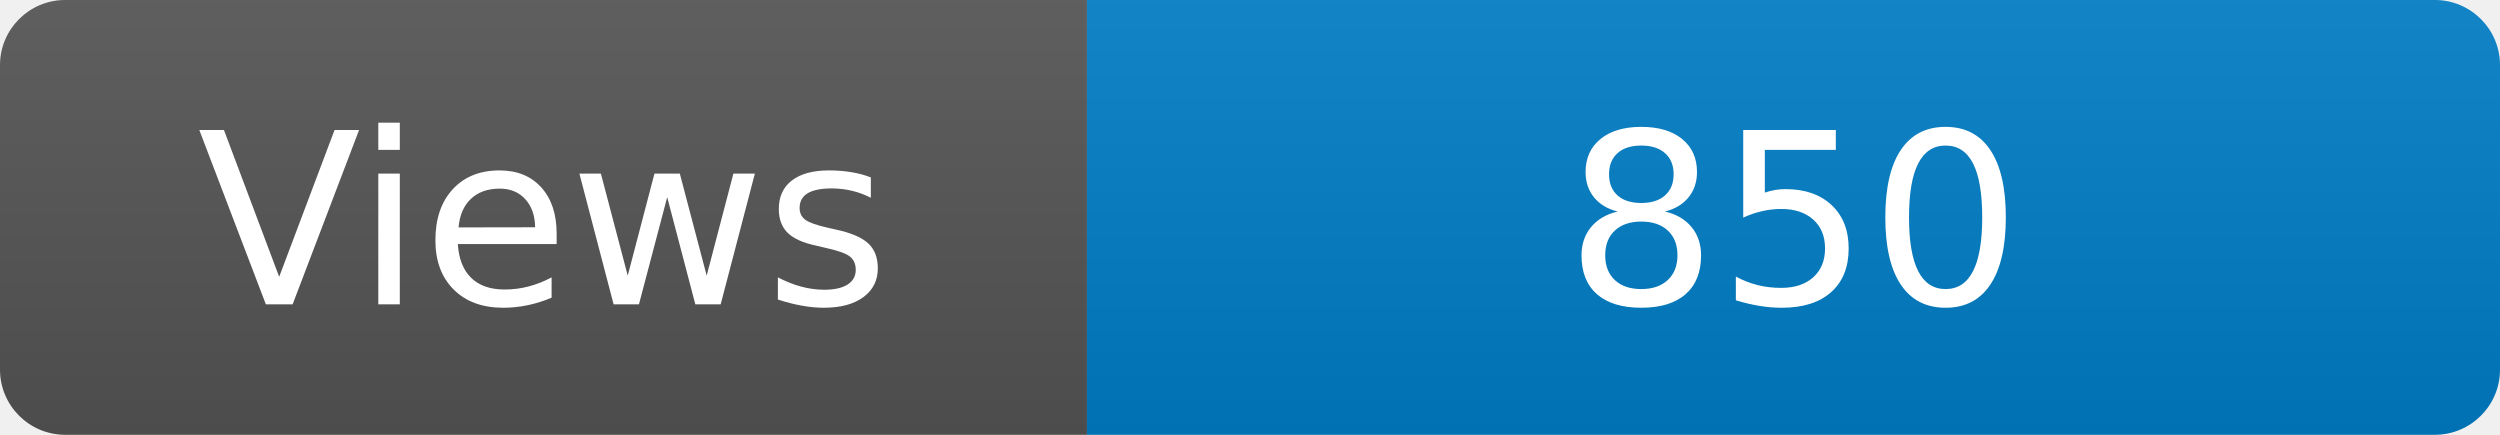
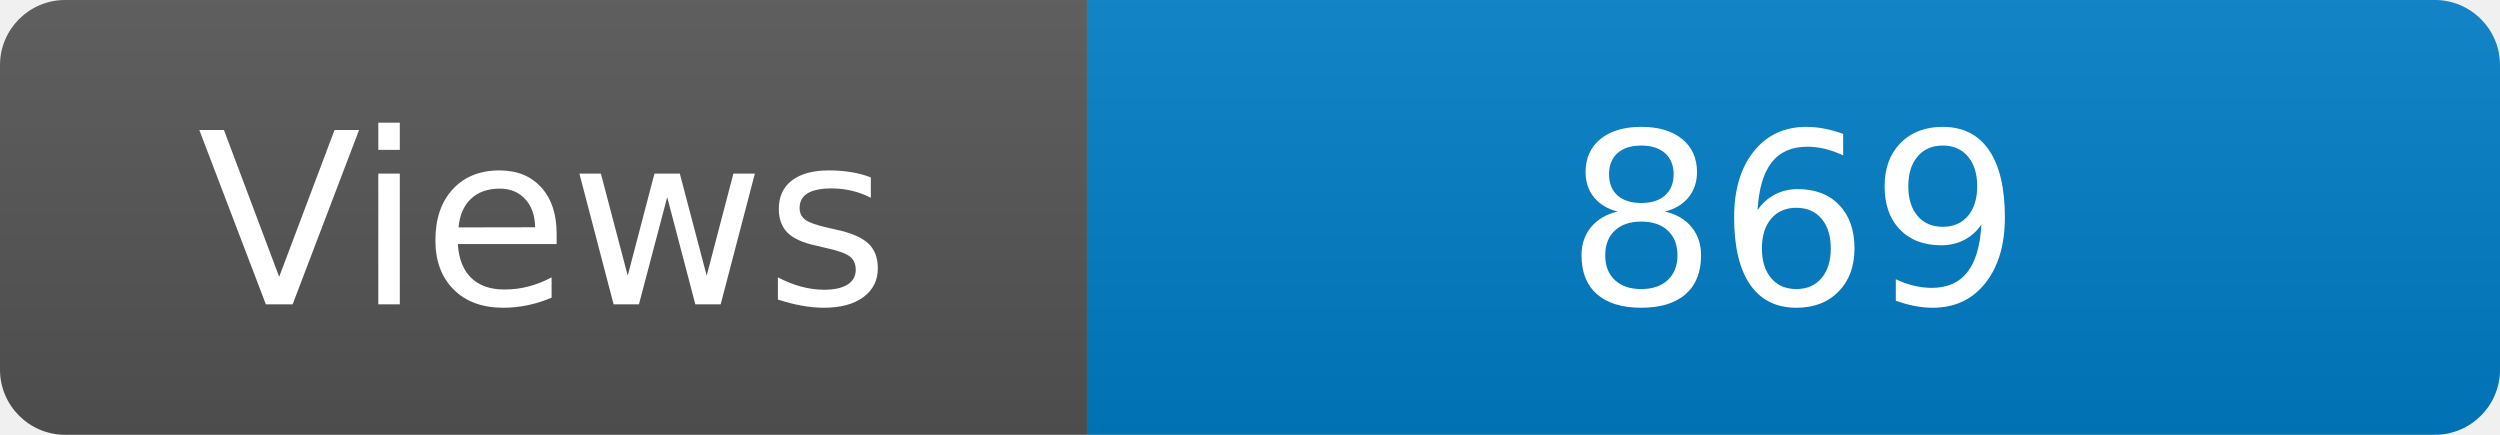
<svg xmlns="http://www.w3.org/2000/svg" width="115" height="20" role="img" aria-label="Maintained?: yes">
  <linearGradient id="s" x2="0" y2="100%">
    <stop offset="0" stop-color="#bbb" stop-opacity=".1" />
    <stop offset="1" stop-opacity=".1" />
  </linearGradient>
  <clipPath id="r">
    <rect width="115" height="20" rx="3" fill="#fff" />
  </clipPath>
  <g clip-path="url(#r)">
    <rect width="50" height="20" fill="#555" />
    <rect x="50" width="160" height="20" fill="#007ec6" />
    <rect width="115" height="20" fill="url(#s)" />
  </g>
  <g fill="#fff" text-anchor="middle" font-family="Verdana,Geneva,DejaVu Sans,sans-serif" font-size="110">
    <text x="250" y="140" transform="scale(.1)" fill="#fff">Views</text>
-     <text x="825" y="140" transform="scale(.1)" fill="#fff">850</text>
+     <text x="825" y="140" transform="scale(.1)" fill="#fff">869</text>
  </g>
</svg>
